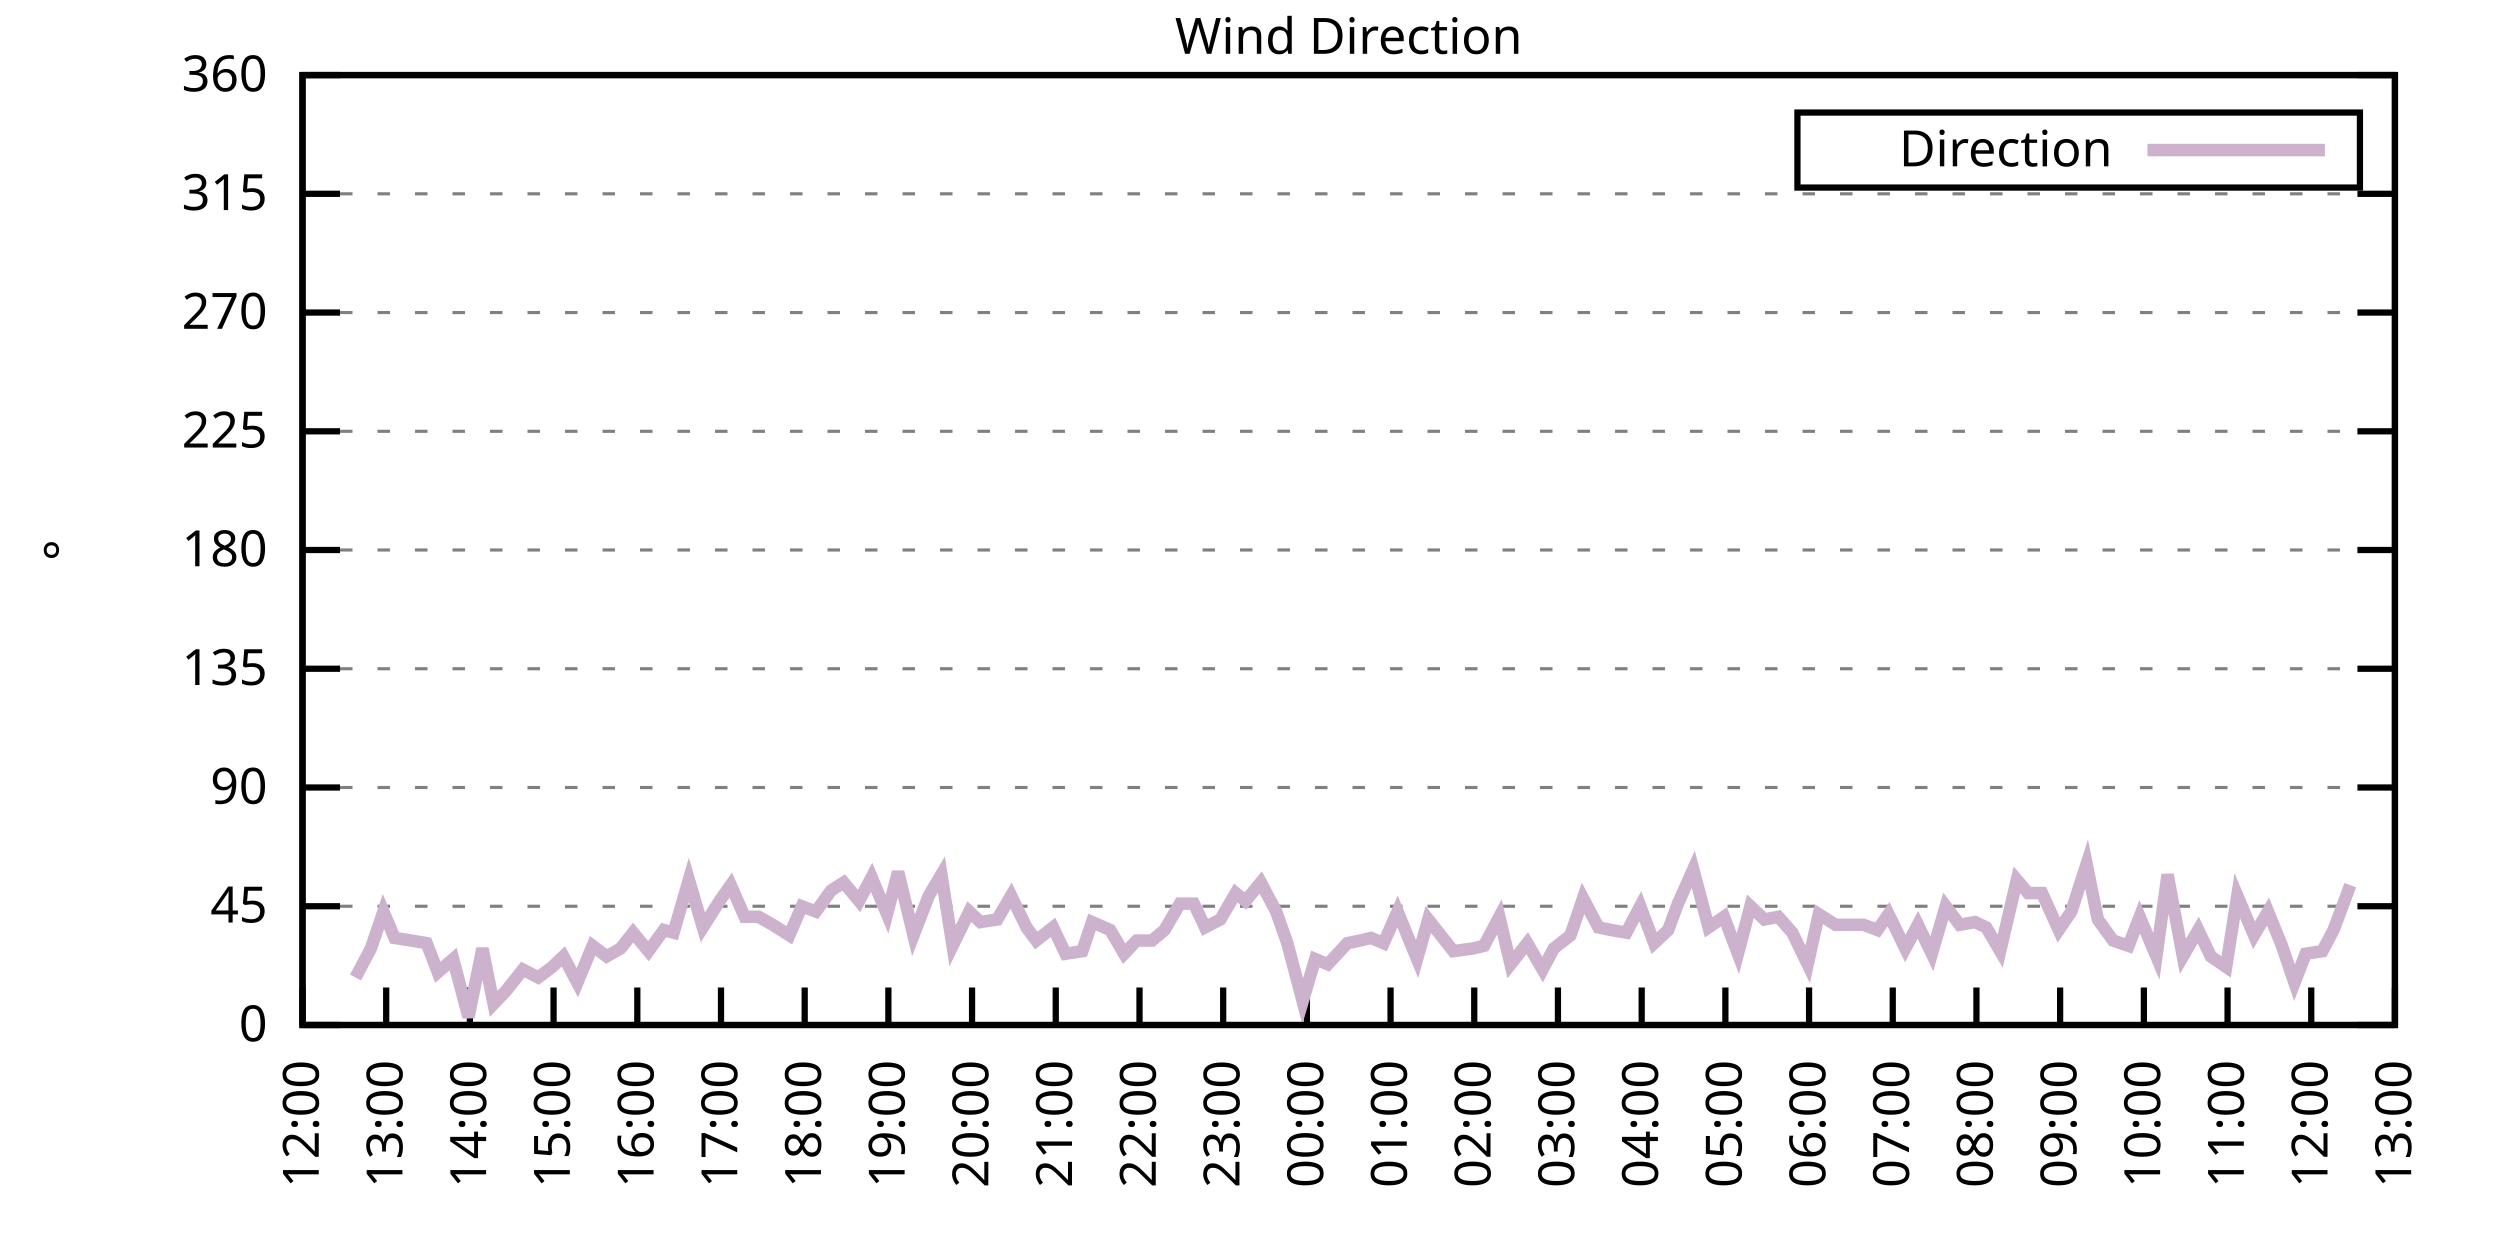
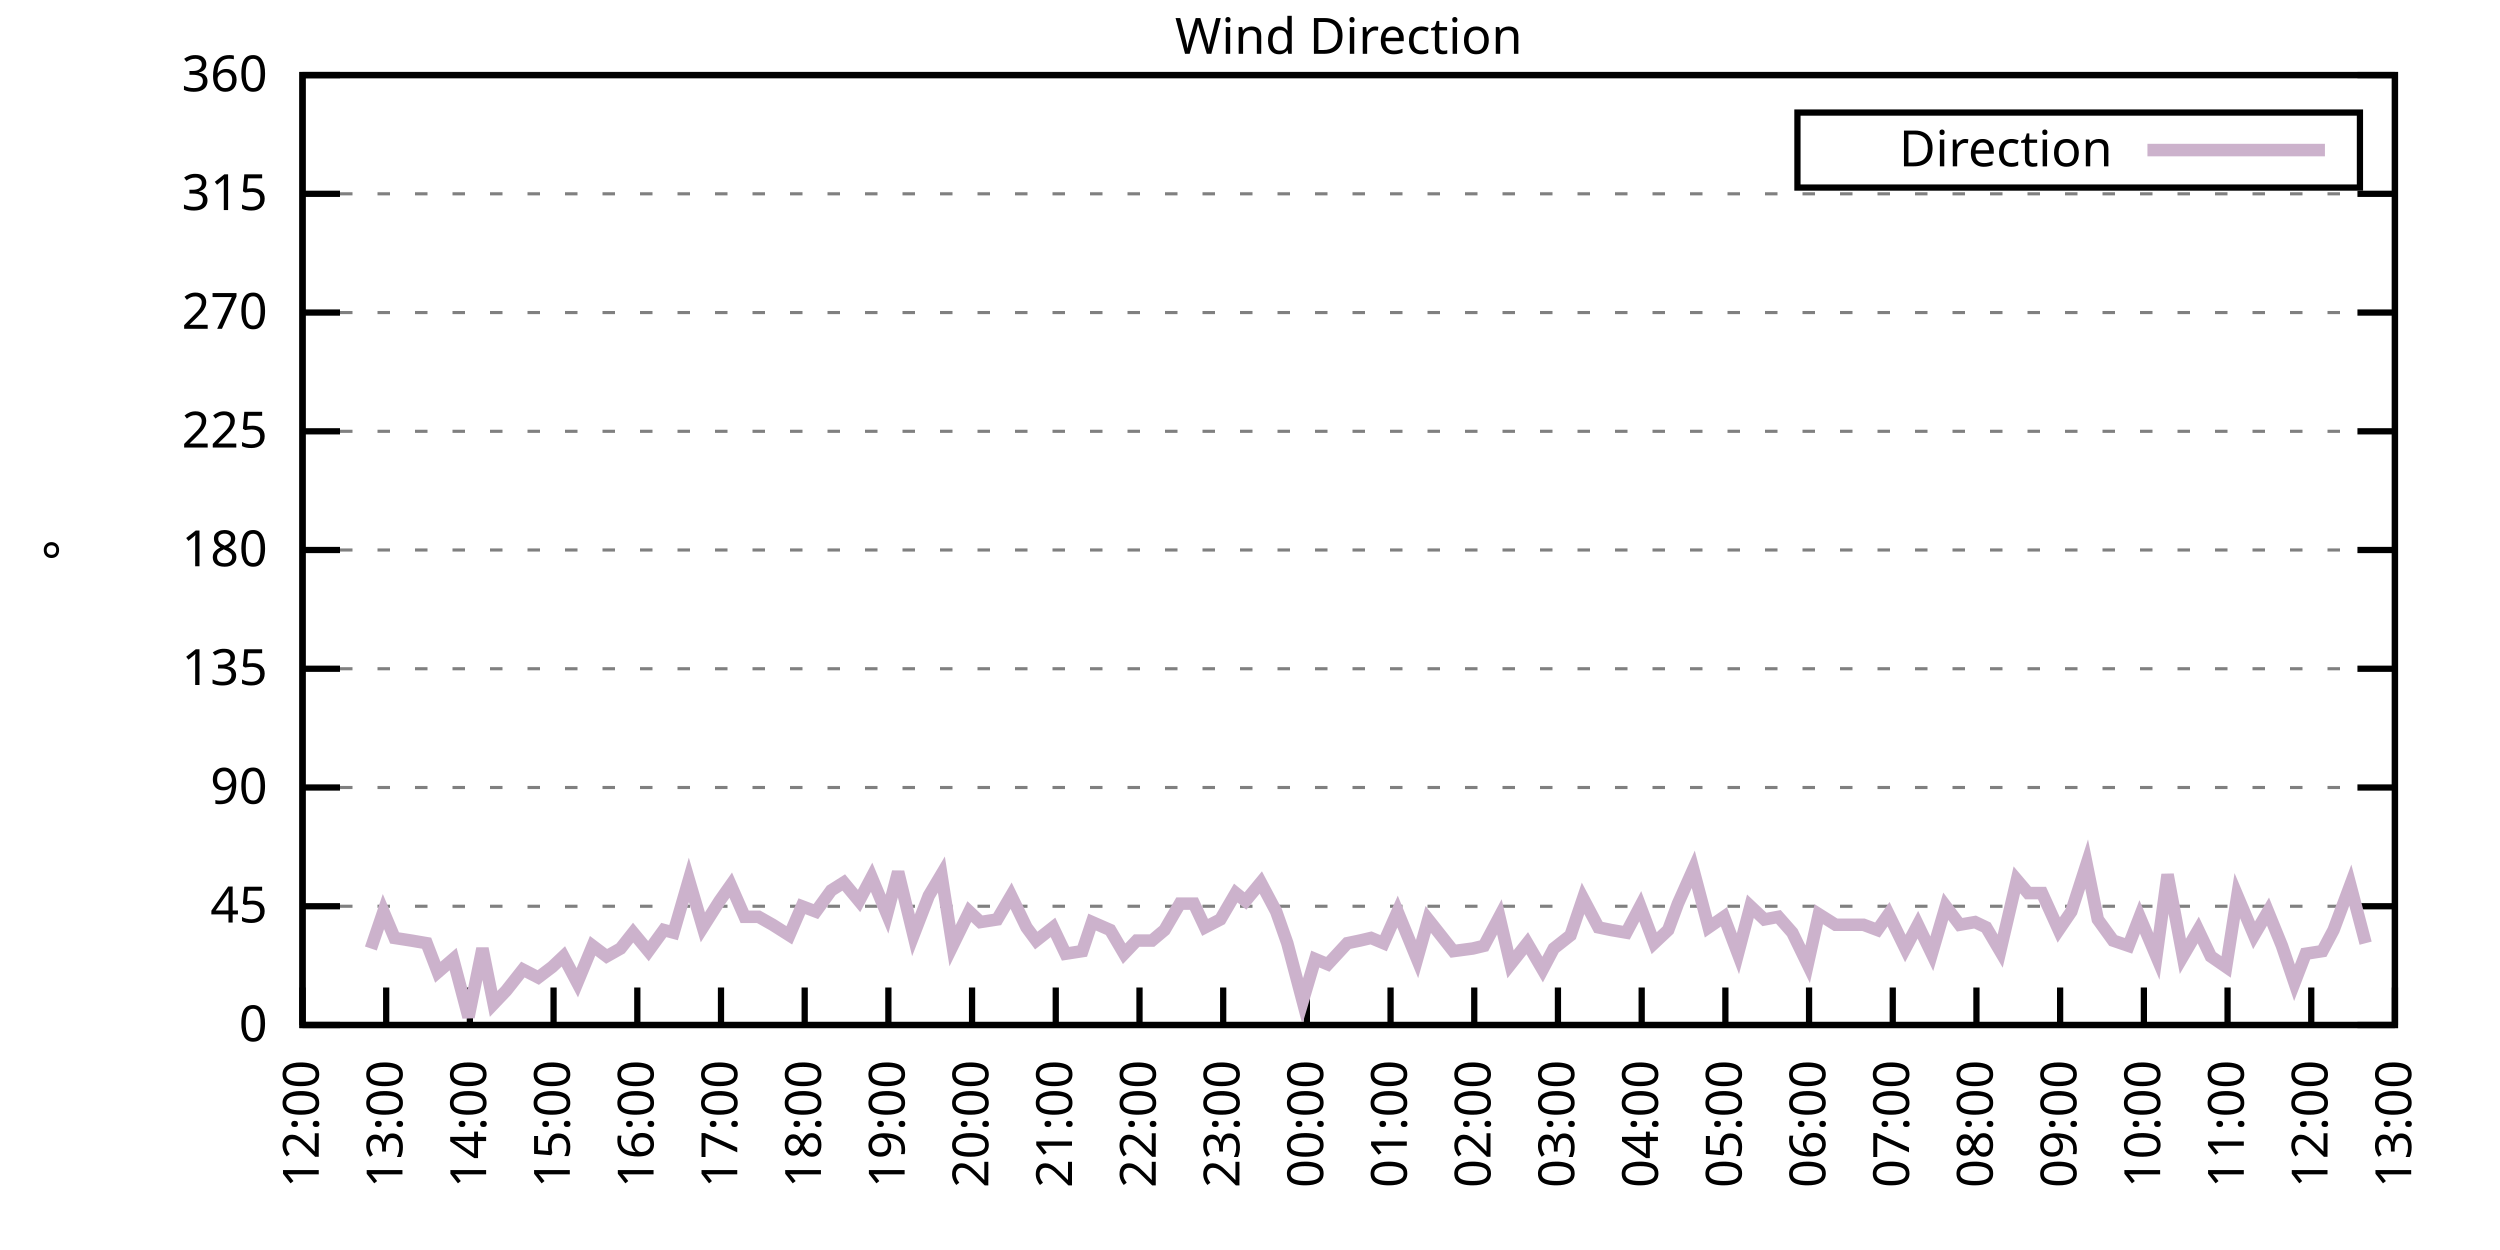
<svg xmlns="http://www.w3.org/2000/svg" xmlns:xlink="http://www.w3.org/1999/xlink" width="400" height="200" viewBox="0 0 400 200">
  <g id="gnuplot_canvas">
    <rect x="0" y="0" width="400" height="200" fill="none" />
    <defs>
      <circle id="gpDot" r="0.5" stroke-width="0.5" stroke="currentColor" />
      <path id="gpPt0" stroke-width="0.333" stroke="currentColor" d="M-1,0 h2 M0,-1 v2" />
      <path id="gpPt1" stroke-width="0.333" stroke="currentColor" d="M-1,-1 L1,1 M1,-1 L-1,1" />
      <path id="gpPt2" stroke-width="0.333" stroke="currentColor" d="M-1,0 L1,0 M0,-1 L0,1 M-1,-1 L1,1 M-1,1 L1,-1" />
      <rect id="gpPt3" stroke-width="0.333" stroke="currentColor" x="-1" y="-1" width="2" height="2" />
      <rect id="gpPt4" stroke-width="0.333" stroke="currentColor" fill="currentColor" x="-1" y="-1" width="2" height="2" />
      <circle id="gpPt5" stroke-width="0.333" stroke="currentColor" cx="0" cy="0" r="1" />
      <use xlink:href="#gpPt5" id="gpPt6" fill="currentColor" stroke="none" />
      <path id="gpPt7" stroke-width="0.333" stroke="currentColor" d="M0,-1.33 L-1.33,0.67 L1.33,0.67 z" />
      <use xlink:href="#gpPt7" id="gpPt8" fill="currentColor" stroke="none" />
      <use xlink:href="#gpPt7" id="gpPt9" stroke="currentColor" transform="rotate(180)" />
      <use xlink:href="#gpPt9" id="gpPt10" fill="currentColor" stroke="none" />
      <use xlink:href="#gpPt3" id="gpPt11" stroke="currentColor" transform="rotate(45)" />
      <use xlink:href="#gpPt11" id="gpPt12" fill="currentColor" stroke="none" />
      <path id="gpPt13" stroke-width="0.333" stroke="currentColor" d="M0,1.330 L1.265,0.411 L0.782,-1.067 L-0.782,-1.076 L-1.265,0.411 z" />
      <use xlink:href="#gpPt13" id="gpPt14" fill="currentColor" stroke="none" />
      <filter id="textbox" filterUnits="objectBoundingBox" x="0" y="0" height="1" width="1">
        <feFlood flood-color="white" flood-opacity="1" result="bgnd" />
        <feComposite in="SourceGraphic" in2="bgnd" operator="atop" />
      </filter>
      <filter id="greybox" filterUnits="objectBoundingBox" x="0" y="0" height="1" width="1">
        <feFlood flood-color="lightgrey" flood-opacity="1" result="grey" />
        <feComposite in="SourceGraphic" in2="grey" operator="atop" />
      </filter>
    </defs>
    <g fill="none" color="white" stroke="currentColor" stroke-width="1.00" stroke-linecap="butt" stroke-linejoin="miter">
</g>
    <g fill="none" color="black" stroke="currentColor" stroke-width="1.00" stroke-linecap="butt" stroke-linejoin="miter">
      <g stroke="none" shape-rendering="crispEdges">
        <polygon fill="rgb(255, 255, 255)" points="48.40,164.00 383.18,164.00 383.18,12.02 48.40,12.02 " />
      </g>
    </g>
    <g fill="none" color="black" stroke="currentColor" stroke-width="1.00" stroke-linecap="butt" stroke-linejoin="miter">
</g>
    <g fill="none" color="black" stroke="black" stroke-width="0.50" stroke-linecap="butt" stroke-linejoin="miter">
</g>
    <g fill="none" color="gray" stroke="currentColor" stroke-width="0.50" stroke-linecap="butt" stroke-linejoin="miter">
      <path stroke="gray" stroke-dasharray="2,4" class="gridline" d="M48.40,164.00 L383.19,164.00  " />
    </g>
    <g fill="none" color="gray" stroke="gray" stroke-width="1.00" stroke-linecap="butt" stroke-linejoin="miter">
</g>
    <g fill="none" color="black" stroke="currentColor" stroke-width="1.00" stroke-linecap="butt" stroke-linejoin="miter">
      <path stroke="black" d="M48.40,164.00 L54.40,164.00 M383.19,164.00 L377.19,164.00  " />
      <g transform="translate(42.80,166.60)" stroke="none" fill="black" font-family="Sans" font-size="8.00" text-anchor="end">
        <text>
          <tspan font-family="Sans"> 0</tspan>
        </text>
      </g>
    </g>
    <g fill="none" color="black" stroke="currentColor" stroke-width="1.00" stroke-linecap="butt" stroke-linejoin="miter">
</g>
    <g fill="none" color="black" stroke="black" stroke-width="0.50" stroke-linecap="butt" stroke-linejoin="miter">
</g>
    <g fill="none" color="gray" stroke="currentColor" stroke-width="0.50" stroke-linecap="butt" stroke-linejoin="miter">
      <path stroke="gray" stroke-dasharray="2,4" class="gridline" d="M48.40,145.00 L383.19,145.00  " />
    </g>
    <g fill="none" color="gray" stroke="gray" stroke-width="1.00" stroke-linecap="butt" stroke-linejoin="miter">
</g>
    <g fill="none" color="black" stroke="currentColor" stroke-width="1.00" stroke-linecap="butt" stroke-linejoin="miter">
      <path stroke="black" d="M48.40,145.00 L54.40,145.00 M383.19,145.00 L377.19,145.00  " />
      <g transform="translate(42.80,147.60)" stroke="none" fill="black" font-family="Sans" font-size="8.00" text-anchor="end">
        <text>
          <tspan font-family="Sans"> 45</tspan>
        </text>
      </g>
    </g>
    <g fill="none" color="black" stroke="currentColor" stroke-width="1.00" stroke-linecap="butt" stroke-linejoin="miter">
</g>
    <g fill="none" color="black" stroke="black" stroke-width="0.50" stroke-linecap="butt" stroke-linejoin="miter">
</g>
    <g fill="none" color="gray" stroke="currentColor" stroke-width="0.50" stroke-linecap="butt" stroke-linejoin="miter">
      <path stroke="gray" stroke-dasharray="2,4" class="gridline" d="M48.40,126.00 L383.19,126.00  " />
    </g>
    <g fill="none" color="gray" stroke="gray" stroke-width="1.00" stroke-linecap="butt" stroke-linejoin="miter">
</g>
    <g fill="none" color="black" stroke="currentColor" stroke-width="1.00" stroke-linecap="butt" stroke-linejoin="miter">
      <path stroke="black" d="M48.40,126.00 L54.40,126.00 M383.19,126.00 L377.19,126.00  " />
      <g transform="translate(42.80,128.60)" stroke="none" fill="black" font-family="Sans" font-size="8.00" text-anchor="end">
        <text>
          <tspan font-family="Sans"> 90</tspan>
        </text>
      </g>
    </g>
    <g fill="none" color="black" stroke="currentColor" stroke-width="1.00" stroke-linecap="butt" stroke-linejoin="miter">
</g>
    <g fill="none" color="black" stroke="black" stroke-width="0.50" stroke-linecap="butt" stroke-linejoin="miter">
</g>
    <g fill="none" color="gray" stroke="currentColor" stroke-width="0.50" stroke-linecap="butt" stroke-linejoin="miter">
      <path stroke="gray" stroke-dasharray="2,4" class="gridline" d="M48.40,107.00 L383.19,107.00  " />
    </g>
    <g fill="none" color="gray" stroke="gray" stroke-width="1.00" stroke-linecap="butt" stroke-linejoin="miter">
</g>
    <g fill="none" color="black" stroke="currentColor" stroke-width="1.00" stroke-linecap="butt" stroke-linejoin="miter">
      <path stroke="black" d="M48.40,107.00 L54.40,107.00 M383.19,107.00 L377.19,107.00  " />
      <g transform="translate(42.80,109.60)" stroke="none" fill="black" font-family="Sans" font-size="8.00" text-anchor="end">
        <text>
          <tspan font-family="Sans"> 135</tspan>
        </text>
      </g>
    </g>
    <g fill="none" color="black" stroke="currentColor" stroke-width="1.00" stroke-linecap="butt" stroke-linejoin="miter">
</g>
    <g fill="none" color="black" stroke="black" stroke-width="0.50" stroke-linecap="butt" stroke-linejoin="miter">
</g>
    <g fill="none" color="gray" stroke="currentColor" stroke-width="0.50" stroke-linecap="butt" stroke-linejoin="miter">
      <path stroke="gray" stroke-dasharray="2,4" class="gridline" d="M48.40,88.00 L383.19,88.00  " />
    </g>
    <g fill="none" color="gray" stroke="gray" stroke-width="1.00" stroke-linecap="butt" stroke-linejoin="miter">
</g>
    <g fill="none" color="black" stroke="currentColor" stroke-width="1.00" stroke-linecap="butt" stroke-linejoin="miter">
      <path stroke="black" d="M48.40,88.00 L54.40,88.00 M383.19,88.00 L377.19,88.00  " />
      <g transform="translate(42.80,90.60)" stroke="none" fill="black" font-family="Sans" font-size="8.00" text-anchor="end">
        <text>
          <tspan font-family="Sans"> 180</tspan>
        </text>
      </g>
    </g>
    <g fill="none" color="black" stroke="currentColor" stroke-width="1.00" stroke-linecap="butt" stroke-linejoin="miter">
</g>
    <g fill="none" color="black" stroke="black" stroke-width="0.50" stroke-linecap="butt" stroke-linejoin="miter">
</g>
    <g fill="none" color="gray" stroke="currentColor" stroke-width="0.50" stroke-linecap="butt" stroke-linejoin="miter">
      <path stroke="gray" stroke-dasharray="2,4" class="gridline" d="M48.40,69.01 L383.19,69.01  " />
    </g>
    <g fill="none" color="gray" stroke="gray" stroke-width="1.00" stroke-linecap="butt" stroke-linejoin="miter">
</g>
    <g fill="none" color="black" stroke="currentColor" stroke-width="1.00" stroke-linecap="butt" stroke-linejoin="miter">
      <path stroke="black" d="M48.40,69.01 L54.40,69.01 M383.19,69.01 L377.19,69.01  " />
      <g transform="translate(42.80,71.61)" stroke="none" fill="black" font-family="Sans" font-size="8.00" text-anchor="end">
        <text>
          <tspan font-family="Sans"> 225</tspan>
        </text>
      </g>
    </g>
    <g fill="none" color="black" stroke="currentColor" stroke-width="1.00" stroke-linecap="butt" stroke-linejoin="miter">
</g>
    <g fill="none" color="black" stroke="black" stroke-width="0.50" stroke-linecap="butt" stroke-linejoin="miter">
</g>
    <g fill="none" color="gray" stroke="currentColor" stroke-width="0.50" stroke-linecap="butt" stroke-linejoin="miter">
      <path stroke="gray" stroke-dasharray="2,4" class="gridline" d="M48.40,50.01 L383.19,50.01  " />
    </g>
    <g fill="none" color="gray" stroke="gray" stroke-width="1.00" stroke-linecap="butt" stroke-linejoin="miter">
</g>
    <g fill="none" color="black" stroke="currentColor" stroke-width="1.00" stroke-linecap="butt" stroke-linejoin="miter">
      <path stroke="black" d="M48.40,50.01 L54.40,50.01 M383.19,50.01 L377.19,50.01  " />
      <g transform="translate(42.80,52.61)" stroke="none" fill="black" font-family="Sans" font-size="8.00" text-anchor="end">
        <text>
          <tspan font-family="Sans"> 270</tspan>
        </text>
      </g>
    </g>
    <g fill="none" color="black" stroke="currentColor" stroke-width="1.00" stroke-linecap="butt" stroke-linejoin="miter">
</g>
    <g fill="none" color="black" stroke="black" stroke-width="0.50" stroke-linecap="butt" stroke-linejoin="miter">
</g>
    <g fill="none" color="gray" stroke="currentColor" stroke-width="0.50" stroke-linecap="butt" stroke-linejoin="miter">
      <path stroke="gray" stroke-dasharray="2,4" class="gridline" d="M48.40,31.01 L383.19,31.01  " />
    </g>
    <g fill="none" color="gray" stroke="gray" stroke-width="1.00" stroke-linecap="butt" stroke-linejoin="miter">
</g>
    <g fill="none" color="black" stroke="currentColor" stroke-width="1.00" stroke-linecap="butt" stroke-linejoin="miter">
      <path stroke="black" d="M48.40,31.01 L54.40,31.01 M383.19,31.01 L377.19,31.01  " />
      <g transform="translate(42.80,33.61)" stroke="none" fill="black" font-family="Sans" font-size="8.00" text-anchor="end">
        <text>
          <tspan font-family="Sans"> 315</tspan>
        </text>
      </g>
    </g>
    <g fill="none" color="black" stroke="currentColor" stroke-width="1.00" stroke-linecap="butt" stroke-linejoin="miter">
</g>
    <g fill="none" color="black" stroke="black" stroke-width="0.50" stroke-linecap="butt" stroke-linejoin="miter">
</g>
    <g fill="none" color="gray" stroke="currentColor" stroke-width="0.50" stroke-linecap="butt" stroke-linejoin="miter">
      <path stroke="gray" stroke-dasharray="2,4" class="gridline" d="M48.40,12.01 L383.19,12.01  " />
    </g>
    <g fill="none" color="gray" stroke="gray" stroke-width="1.00" stroke-linecap="butt" stroke-linejoin="miter">
</g>
    <g fill="none" color="black" stroke="currentColor" stroke-width="1.00" stroke-linecap="butt" stroke-linejoin="miter">
      <path stroke="black" d="M48.40,12.01 L54.40,12.01 M383.19,12.01 L377.19,12.01  " />
      <g transform="translate(42.80,14.61)" stroke="none" fill="black" font-family="Sans" font-size="8.00" text-anchor="end">
        <text>
          <tspan font-family="Sans"> 360</tspan>
        </text>
      </g>
    </g>
    <g fill="none" color="black" stroke="currentColor" stroke-width="1.00" stroke-linecap="butt" stroke-linejoin="miter">
      <path stroke="black" d="M48.40,164.00 L48.40,158.00  " />
      <g transform="translate(51.00,169.60) rotate(270.00)" stroke="none" fill="black" font-family="Sans" font-size="8.00" text-anchor="end">
        <text>
          <tspan font-family="Sans">12:00</tspan>
        </text>
      </g>
    </g>
    <g fill="none" color="black" stroke="currentColor" stroke-width="1.00" stroke-linecap="butt" stroke-linejoin="miter">
      <path stroke="black" d="M61.79,164.00 L61.79,158.00  " />
      <g transform="translate(64.39,169.60) rotate(270.00)" stroke="none" fill="black" font-family="Sans" font-size="8.00" text-anchor="end">
        <text>
          <tspan font-family="Sans">13:00</tspan>
        </text>
      </g>
    </g>
    <g fill="none" color="black" stroke="currentColor" stroke-width="1.00" stroke-linecap="butt" stroke-linejoin="miter">
      <path stroke="black" d="M75.18,164.00 L75.18,158.00  " />
      <g transform="translate(77.78,169.60) rotate(270.00)" stroke="none" fill="black" font-family="Sans" font-size="8.00" text-anchor="end">
        <text>
          <tspan font-family="Sans">14:00</tspan>
        </text>
      </g>
    </g>
    <g fill="none" color="black" stroke="currentColor" stroke-width="1.00" stroke-linecap="butt" stroke-linejoin="miter">
      <path stroke="black" d="M88.57,164.00 L88.57,158.00  " />
      <g transform="translate(91.17,169.60) rotate(270.00)" stroke="none" fill="black" font-family="Sans" font-size="8.00" text-anchor="end">
        <text>
          <tspan font-family="Sans">15:00</tspan>
        </text>
      </g>
    </g>
    <g fill="none" color="black" stroke="currentColor" stroke-width="1.00" stroke-linecap="butt" stroke-linejoin="miter">
      <path stroke="black" d="M101.97,164.00 L101.97,158.00  " />
      <g transform="translate(104.57,169.60) rotate(270.00)" stroke="none" fill="black" font-family="Sans" font-size="8.00" text-anchor="end">
        <text>
          <tspan font-family="Sans">16:00</tspan>
        </text>
      </g>
    </g>
    <g fill="none" color="black" stroke="currentColor" stroke-width="1.00" stroke-linecap="butt" stroke-linejoin="miter">
      <path stroke="black" d="M115.36,164.00 L115.36,158.00  " />
      <g transform="translate(117.96,169.60) rotate(270.00)" stroke="none" fill="black" font-family="Sans" font-size="8.00" text-anchor="end">
        <text>
          <tspan font-family="Sans">17:00</tspan>
        </text>
      </g>
    </g>
    <g fill="none" color="black" stroke="currentColor" stroke-width="1.00" stroke-linecap="butt" stroke-linejoin="miter">
      <path stroke="black" d="M128.75,164.00 L128.75,158.00  " />
      <g transform="translate(131.35,169.60) rotate(270.00)" stroke="none" fill="black" font-family="Sans" font-size="8.00" text-anchor="end">
        <text>
          <tspan font-family="Sans">18:00</tspan>
        </text>
      </g>
    </g>
    <g fill="none" color="black" stroke="currentColor" stroke-width="1.00" stroke-linecap="butt" stroke-linejoin="miter">
      <path stroke="black" d="M142.14,164.00 L142.14,158.00  " />
      <g transform="translate(144.74,169.60) rotate(270.00)" stroke="none" fill="black" font-family="Sans" font-size="8.00" text-anchor="end">
        <text>
          <tspan font-family="Sans">19:00</tspan>
        </text>
      </g>
    </g>
    <g fill="none" color="black" stroke="currentColor" stroke-width="1.00" stroke-linecap="butt" stroke-linejoin="miter">
      <path stroke="black" d="M155.53,164.00 L155.53,158.00  " />
      <g transform="translate(158.13,169.60) rotate(270.00)" stroke="none" fill="black" font-family="Sans" font-size="8.00" text-anchor="end">
        <text>
          <tspan font-family="Sans">20:00</tspan>
        </text>
      </g>
    </g>
    <g fill="none" color="black" stroke="currentColor" stroke-width="1.00" stroke-linecap="butt" stroke-linejoin="miter">
      <path stroke="black" d="M168.92,164.00 L168.92,158.00  " />
      <g transform="translate(171.52,169.60) rotate(270.00)" stroke="none" fill="black" font-family="Sans" font-size="8.00" text-anchor="end">
        <text>
          <tspan font-family="Sans">21:00</tspan>
        </text>
      </g>
    </g>
    <g fill="none" color="black" stroke="currentColor" stroke-width="1.00" stroke-linecap="butt" stroke-linejoin="miter">
      <path stroke="black" d="M182.32,164.00 L182.32,158.00  " />
      <g transform="translate(184.92,169.60) rotate(270.00)" stroke="none" fill="black" font-family="Sans" font-size="8.00" text-anchor="end">
        <text>
          <tspan font-family="Sans">22:00</tspan>
        </text>
      </g>
    </g>
    <g fill="none" color="black" stroke="currentColor" stroke-width="1.00" stroke-linecap="butt" stroke-linejoin="miter">
      <path stroke="black" d="M195.71,164.00 L195.71,158.00  " />
      <g transform="translate(198.31,169.60) rotate(270.00)" stroke="none" fill="black" font-family="Sans" font-size="8.00" text-anchor="end">
        <text>
          <tspan font-family="Sans">23:00</tspan>
        </text>
      </g>
    </g>
    <g fill="none" color="black" stroke="currentColor" stroke-width="1.00" stroke-linecap="butt" stroke-linejoin="miter">
      <path stroke="black" d="M209.10,164.00 L209.10,158.00  " />
      <g transform="translate(211.70,169.60) rotate(270.00)" stroke="none" fill="black" font-family="Sans" font-size="8.00" text-anchor="end">
        <text>
          <tspan font-family="Sans">00:00</tspan>
        </text>
      </g>
    </g>
    <g fill="none" color="black" stroke="currentColor" stroke-width="1.00" stroke-linecap="butt" stroke-linejoin="miter">
      <path stroke="black" d="M222.49,164.00 L222.49,158.00  " />
      <g transform="translate(225.09,169.60) rotate(270.00)" stroke="none" fill="black" font-family="Sans" font-size="8.00" text-anchor="end">
        <text>
          <tspan font-family="Sans">01:00</tspan>
        </text>
      </g>
    </g>
    <g fill="none" color="black" stroke="currentColor" stroke-width="1.00" stroke-linecap="butt" stroke-linejoin="miter">
      <path stroke="black" d="M235.88,164.00 L235.88,158.00  " />
      <g transform="translate(238.48,169.60) rotate(270.00)" stroke="none" fill="black" font-family="Sans" font-size="8.00" text-anchor="end">
        <text>
          <tspan font-family="Sans">02:00</tspan>
        </text>
      </g>
    </g>
    <g fill="none" color="black" stroke="currentColor" stroke-width="1.00" stroke-linecap="butt" stroke-linejoin="miter">
      <path stroke="black" d="M249.27,164.00 L249.27,158.00  " />
      <g transform="translate(251.87,169.60) rotate(270.00)" stroke="none" fill="black" font-family="Sans" font-size="8.00" text-anchor="end">
        <text>
          <tspan font-family="Sans">03:00</tspan>
        </text>
      </g>
    </g>
    <g fill="none" color="black" stroke="currentColor" stroke-width="1.00" stroke-linecap="butt" stroke-linejoin="miter">
      <path stroke="black" d="M262.67,164.00 L262.67,158.00  " />
      <g transform="translate(265.27,169.60) rotate(270.00)" stroke="none" fill="black" font-family="Sans" font-size="8.00" text-anchor="end">
        <text>
          <tspan font-family="Sans">04:00</tspan>
        </text>
      </g>
    </g>
    <g fill="none" color="black" stroke="currentColor" stroke-width="1.00" stroke-linecap="butt" stroke-linejoin="miter">
      <path stroke="black" d="M276.06,164.00 L276.06,158.00  " />
      <g transform="translate(278.66,169.60) rotate(270.00)" stroke="none" fill="black" font-family="Sans" font-size="8.00" text-anchor="end">
        <text>
          <tspan font-family="Sans">05:00</tspan>
        </text>
      </g>
    </g>
    <g fill="none" color="black" stroke="currentColor" stroke-width="1.00" stroke-linecap="butt" stroke-linejoin="miter">
      <path stroke="black" d="M289.45,164.00 L289.45,158.00  " />
      <g transform="translate(292.05,169.60) rotate(270.00)" stroke="none" fill="black" font-family="Sans" font-size="8.00" text-anchor="end">
        <text>
          <tspan font-family="Sans">06:00</tspan>
        </text>
      </g>
    </g>
    <g fill="none" color="black" stroke="currentColor" stroke-width="1.00" stroke-linecap="butt" stroke-linejoin="miter">
      <path stroke="black" d="M302.84,164.00 L302.84,158.00  " />
      <g transform="translate(305.44,169.60) rotate(270.00)" stroke="none" fill="black" font-family="Sans" font-size="8.00" text-anchor="end">
        <text>
          <tspan font-family="Sans">07:00</tspan>
        </text>
      </g>
    </g>
    <g fill="none" color="black" stroke="currentColor" stroke-width="1.00" stroke-linecap="butt" stroke-linejoin="miter">
      <path stroke="black" d="M316.23,164.00 L316.23,158.00  " />
      <g transform="translate(318.83,169.60) rotate(270.00)" stroke="none" fill="black" font-family="Sans" font-size="8.00" text-anchor="end">
        <text>
          <tspan font-family="Sans">08:00</tspan>
        </text>
      </g>
    </g>
    <g fill="none" color="black" stroke="currentColor" stroke-width="1.00" stroke-linecap="butt" stroke-linejoin="miter">
      <path stroke="black" d="M329.62,164.00 L329.62,158.00  " />
      <g transform="translate(332.22,169.60) rotate(270.00)" stroke="none" fill="black" font-family="Sans" font-size="8.00" text-anchor="end">
        <text>
          <tspan font-family="Sans">09:00</tspan>
        </text>
      </g>
    </g>
    <g fill="none" color="black" stroke="currentColor" stroke-width="1.00" stroke-linecap="butt" stroke-linejoin="miter">
      <path stroke="black" d="M343.02,164.00 L343.02,158.00  " />
      <g transform="translate(345.62,169.60) rotate(270.00)" stroke="none" fill="black" font-family="Sans" font-size="8.00" text-anchor="end">
        <text>
          <tspan font-family="Sans">10:00</tspan>
        </text>
      </g>
    </g>
    <g fill="none" color="black" stroke="currentColor" stroke-width="1.00" stroke-linecap="butt" stroke-linejoin="miter">
      <path stroke="black" d="M356.41,164.00 L356.41,158.00  " />
      <g transform="translate(359.01,169.60) rotate(270.00)" stroke="none" fill="black" font-family="Sans" font-size="8.00" text-anchor="end">
        <text>
          <tspan font-family="Sans">11:00</tspan>
        </text>
      </g>
    </g>
    <g fill="none" color="black" stroke="currentColor" stroke-width="1.00" stroke-linecap="butt" stroke-linejoin="miter">
      <path stroke="black" d="M369.80,164.00 L369.80,158.00  " />
      <g transform="translate(372.40,169.60) rotate(270.00)" stroke="none" fill="black" font-family="Sans" font-size="8.00" text-anchor="end">
        <text>
          <tspan font-family="Sans">12:00</tspan>
        </text>
      </g>
    </g>
    <g fill="none" color="black" stroke="currentColor" stroke-width="1.00" stroke-linecap="butt" stroke-linejoin="miter">
      <path stroke="black" d="M383.19,164.00 L383.19,158.00  " />
      <g transform="translate(385.79,169.60) rotate(270.00)" stroke="none" fill="black" font-family="Sans" font-size="8.00" text-anchor="end">
        <text>
          <tspan font-family="Sans">13:00</tspan>
        </text>
      </g>
    </g>
    <g fill="none" color="black" stroke="currentColor" stroke-width="1.00" stroke-linecap="butt" stroke-linejoin="miter">
</g>
    <g fill="none" color="black" stroke="currentColor" stroke-width="1.00" stroke-linecap="butt" stroke-linejoin="miter">
      <path stroke="black" d="M48.40,12.01 L48.40,164.00 L383.19,164.00 L383.19,12.01 L48.40,12.01 Z  " />
    </g>
    <g fill="none" color="black" stroke="currentColor" stroke-width="1.00" stroke-linecap="butt" stroke-linejoin="miter">
</g>
    <g fill="none" color="black" stroke="currentColor" stroke-width="1.00" stroke-linecap="butt" stroke-linejoin="miter">
      <path stroke="black" d="M287.59,30.01 L287.59,18.01 L377.59,18.01 L377.59,30.01 L287.59,30.01 Z  " />
    </g>
    <g id="Wind_direction_plot_1">
      <g fill="none" color="white" stroke="black" stroke-width="2.00" stroke-linecap="butt" stroke-linejoin="miter">
</g>
      <g fill="none" color="black" stroke="currentColor" stroke-width="2.00" stroke-linecap="butt" stroke-linejoin="miter">
        <g transform="translate(337.99,26.61)" stroke="none" fill="black" font-family="Sans" font-size="8.00" text-anchor="end">
          <text>
            <tspan font-family="Sans">Direction</tspan>
          </text>
        </g>
      </g>
      <g fill="none" color="black" stroke="currentColor" stroke-width="2.00" stroke-linecap="butt" stroke-linejoin="miter">
-         <path stroke="rgb(204, 178, 204)" d="M343.59,24.01 L371.99,24.01 M56.88,156.40 L59.34,151.76 L61.35,145.85 L63.13,150.07 L65.81,150.49 L68.26,150.91   L70.05,155.56 L72.50,153.45 L74.96,162.73 L77.19,151.76 L78.98,160.62 L80.99,158.51 L83.66,155.13 L86.12,156.40   L88.35,154.71 L90.14,153.02 L92.37,157.24 L94.82,151.33 L97.06,153.02 L99.29,151.76 L101.30,149.22 L103.75,152.18   L106.21,148.80 L107.77,149.22 L110.22,140.78 L112.46,148.38 L115.13,144.16 L116.92,141.62 L119.15,146.69 L121.38,146.69   L123.62,147.96 L126.29,149.65 L128.30,145.00 L130.54,145.85 L132.99,142.47 L135.00,141.20 L137.45,144.16 L139.46,140.36   L141.92,146.27 L143.70,139.51 L146.16,149.65 L148.61,143.31 L150.62,139.93 L152.41,151.33 L155.09,145.85 L156.87,147.53   L159.55,147.11 L161.78,143.31 L164.24,148.38 L165.80,150.49 L168.48,148.38 L170.49,152.60 L173.17,152.18 L174.73,147.53   L177.63,148.80 L179.86,152.60 L181.87,150.49 L184.32,150.49 L186.33,148.80 L188.79,144.58 L191.02,144.58 L192.81,148.38   L195.26,147.11 L197.72,142.89 L199.28,144.16 L201.73,141.20 L204.19,145.85 L205.97,150.91 L208.43,160.20 L210.44,153.45   L212.45,154.29 L215.57,150.91 L217.58,150.49 L219.37,150.07 L221.37,150.91 L223.61,145.85 L226.73,153.45 L228.52,147.11   L230.53,149.65 L232.53,152.18 L235.66,151.76 L237.44,151.33 L239.90,146.69 L241.69,154.29 L244.36,150.91 L246.82,155.13   L248.60,151.76 L251.28,149.65 L253.29,143.73 L255.75,148.38 L257.76,148.80 L260.21,149.22 L262.44,145.00 L264.67,150.91   L266.91,148.80 L268.47,144.58 L270.92,139.09 L273.38,148.38 L275.83,146.69 L278.07,152.60 L280.07,145.00 L282.31,147.11   L284.54,146.69 L286.77,149.22 L289.23,154.29 L291.01,146.27 L293.69,147.96 L295.92,147.96 L298.15,147.96 L300.39,148.80   L302.17,146.27 L304.85,151.76 L306.86,147.96 L309.09,152.60 L311.32,145.00 L313.55,147.96 L316.01,147.53 L317.79,148.38   L320.03,152.18 L322.70,140.78 L324.49,142.89 L326.72,142.89 L329.40,148.80 L331.41,145.85 L333.86,138.25 L335.65,147.11   L338.10,150.49 L340.56,151.33 L342.35,146.69 L345.02,153.02 L346.81,139.93 L349.26,153.02 L351.72,148.80 L353.73,153.02   L356.18,154.71 L357.97,143.31 L360.65,149.65 L362.88,145.85 L365.11,151.33 L367.12,157.24 L368.91,152.60 L371.58,152.18   L373.37,148.80 L376.05,141.62  " />
+         <path stroke="rgb(204, 178, 204)" d="M343.59,24.01 L371.99,24.01 M59.34,151.76 L61.35,145.85 L63.13,150.07 L65.81,150.49 L68.26,150.91 L70.05,155.56   L72.50,153.45 L74.96,162.73 L77.19,151.76 L78.98,160.62 L80.99,158.51 L83.66,155.13 L86.12,156.40 L88.35,154.71   L90.14,153.02 L92.37,157.24 L94.82,151.33 L97.06,153.02 L99.29,151.76 L101.30,149.22 L103.75,152.18 L106.21,148.80   L107.77,149.22 L110.22,140.78 L112.46,148.38 L115.13,144.16 L116.92,141.62 L119.15,146.69 L121.38,146.69 L123.62,147.96   L126.29,149.65 L128.30,145.00 L130.54,145.85 L132.99,142.47 L135.00,141.20 L137.45,144.16 L139.46,140.36 L141.92,146.27   L143.70,139.51 L146.16,149.65 L148.61,143.31 L150.62,139.93 L152.41,151.33 L155.09,145.85 L156.87,147.53 L159.55,147.11   L161.78,143.31 L164.24,148.38 L165.80,150.49 L168.48,148.38 L170.49,152.60 L173.17,152.18 L174.73,147.53 L177.63,148.80   L179.86,152.60 L181.87,150.49 L184.32,150.49 L186.33,148.80 L188.79,144.58 L191.02,144.58 L192.81,148.38 L195.26,147.11   L197.72,142.89 L199.28,144.16 L201.73,141.20 L204.19,145.85 L205.97,150.91 L208.43,160.20 L210.44,153.45 L212.45,154.29   L215.57,150.91 L217.58,150.49 L219.37,150.07 L221.37,150.91 L223.61,145.85 L226.73,153.45 L228.52,147.11 L230.53,149.65   L232.53,152.18 L235.66,151.76 L237.44,151.33 L239.90,146.69 L241.69,154.29 L244.36,150.91 L246.82,155.13 L248.60,151.76   L251.28,149.65 L253.29,143.73 L255.75,148.38 L257.76,148.80 L260.21,149.22 L262.44,145.00 L264.67,150.91 L266.91,148.80   L268.47,144.58 L270.92,139.09 L273.38,148.38 L275.83,146.69 L278.07,152.60 L280.07,145.00 L282.31,147.11 L284.54,146.69   L286.77,149.22 L289.23,154.29 L291.01,146.27 L293.69,147.96 L295.92,147.96 L298.15,147.96 L300.39,148.80 L302.17,146.27   L304.85,151.76 L306.86,147.96 L309.09,152.60 L311.32,145.00 L313.55,147.96 L316.01,147.53 L317.79,148.38 L320.03,152.18   L322.70,140.78 L324.49,142.89 L326.72,142.89 L329.40,148.80 L331.41,145.85 L333.86,138.25 L335.65,147.11 L338.10,150.49   L340.56,151.33 L342.35,146.69 L345.02,153.02 L346.81,139.93 L349.26,153.02 L351.72,148.80 L353.73,153.02 L356.18,154.71   L357.97,143.31 L360.65,149.65 L362.88,145.85 L365.11,151.33 L367.12,157.24 L368.91,152.60 L371.58,152.18 L373.37,148.80   L376.05,141.62 L378.50,150.91  " />
      </g>
    </g>
    <g fill="none" color="black" stroke="currentColor" stroke-width="2.00" stroke-linecap="butt" stroke-linejoin="miter">
</g>
    <g fill="none" color="black" stroke="black" stroke-width="1.00" stroke-linecap="butt" stroke-linejoin="miter">
</g>
    <g fill="none" color="black" stroke="currentColor" stroke-width="1.00" stroke-linecap="butt" stroke-linejoin="miter">
      <path stroke="black" d="M48.40,12.01 L48.40,164.00 L383.19,164.00 L383.19,12.01 L48.40,12.01 Z  " />
      <g transform="translate(12.80,88.01) rotate(270.00)" stroke="none" fill="black" font-family="Sans" font-size="8.00" text-anchor="middle">
        <text>
          <tspan font-family="Sans">°</tspan>
        </text>
      </g>
    </g>
    <g fill="none" color="black" stroke="currentColor" stroke-width="1.00" stroke-linecap="butt" stroke-linejoin="miter">
</g>
    <g fill="none" color="black" stroke="currentColor" stroke-width="1.00" stroke-linecap="butt" stroke-linejoin="miter">
      <g transform="translate(215.79,8.61)" stroke="none" fill="black" font-family="Sans" font-size="8.00" text-anchor="middle">
        <text>
          <tspan font-family="Sans">Wind Direction</tspan>
        </text>
      </g>
    </g>
    <g fill="none" color="black" stroke="currentColor" stroke-width="1.00" stroke-linecap="butt" stroke-linejoin="miter">
</g>
  </g>
</svg>
